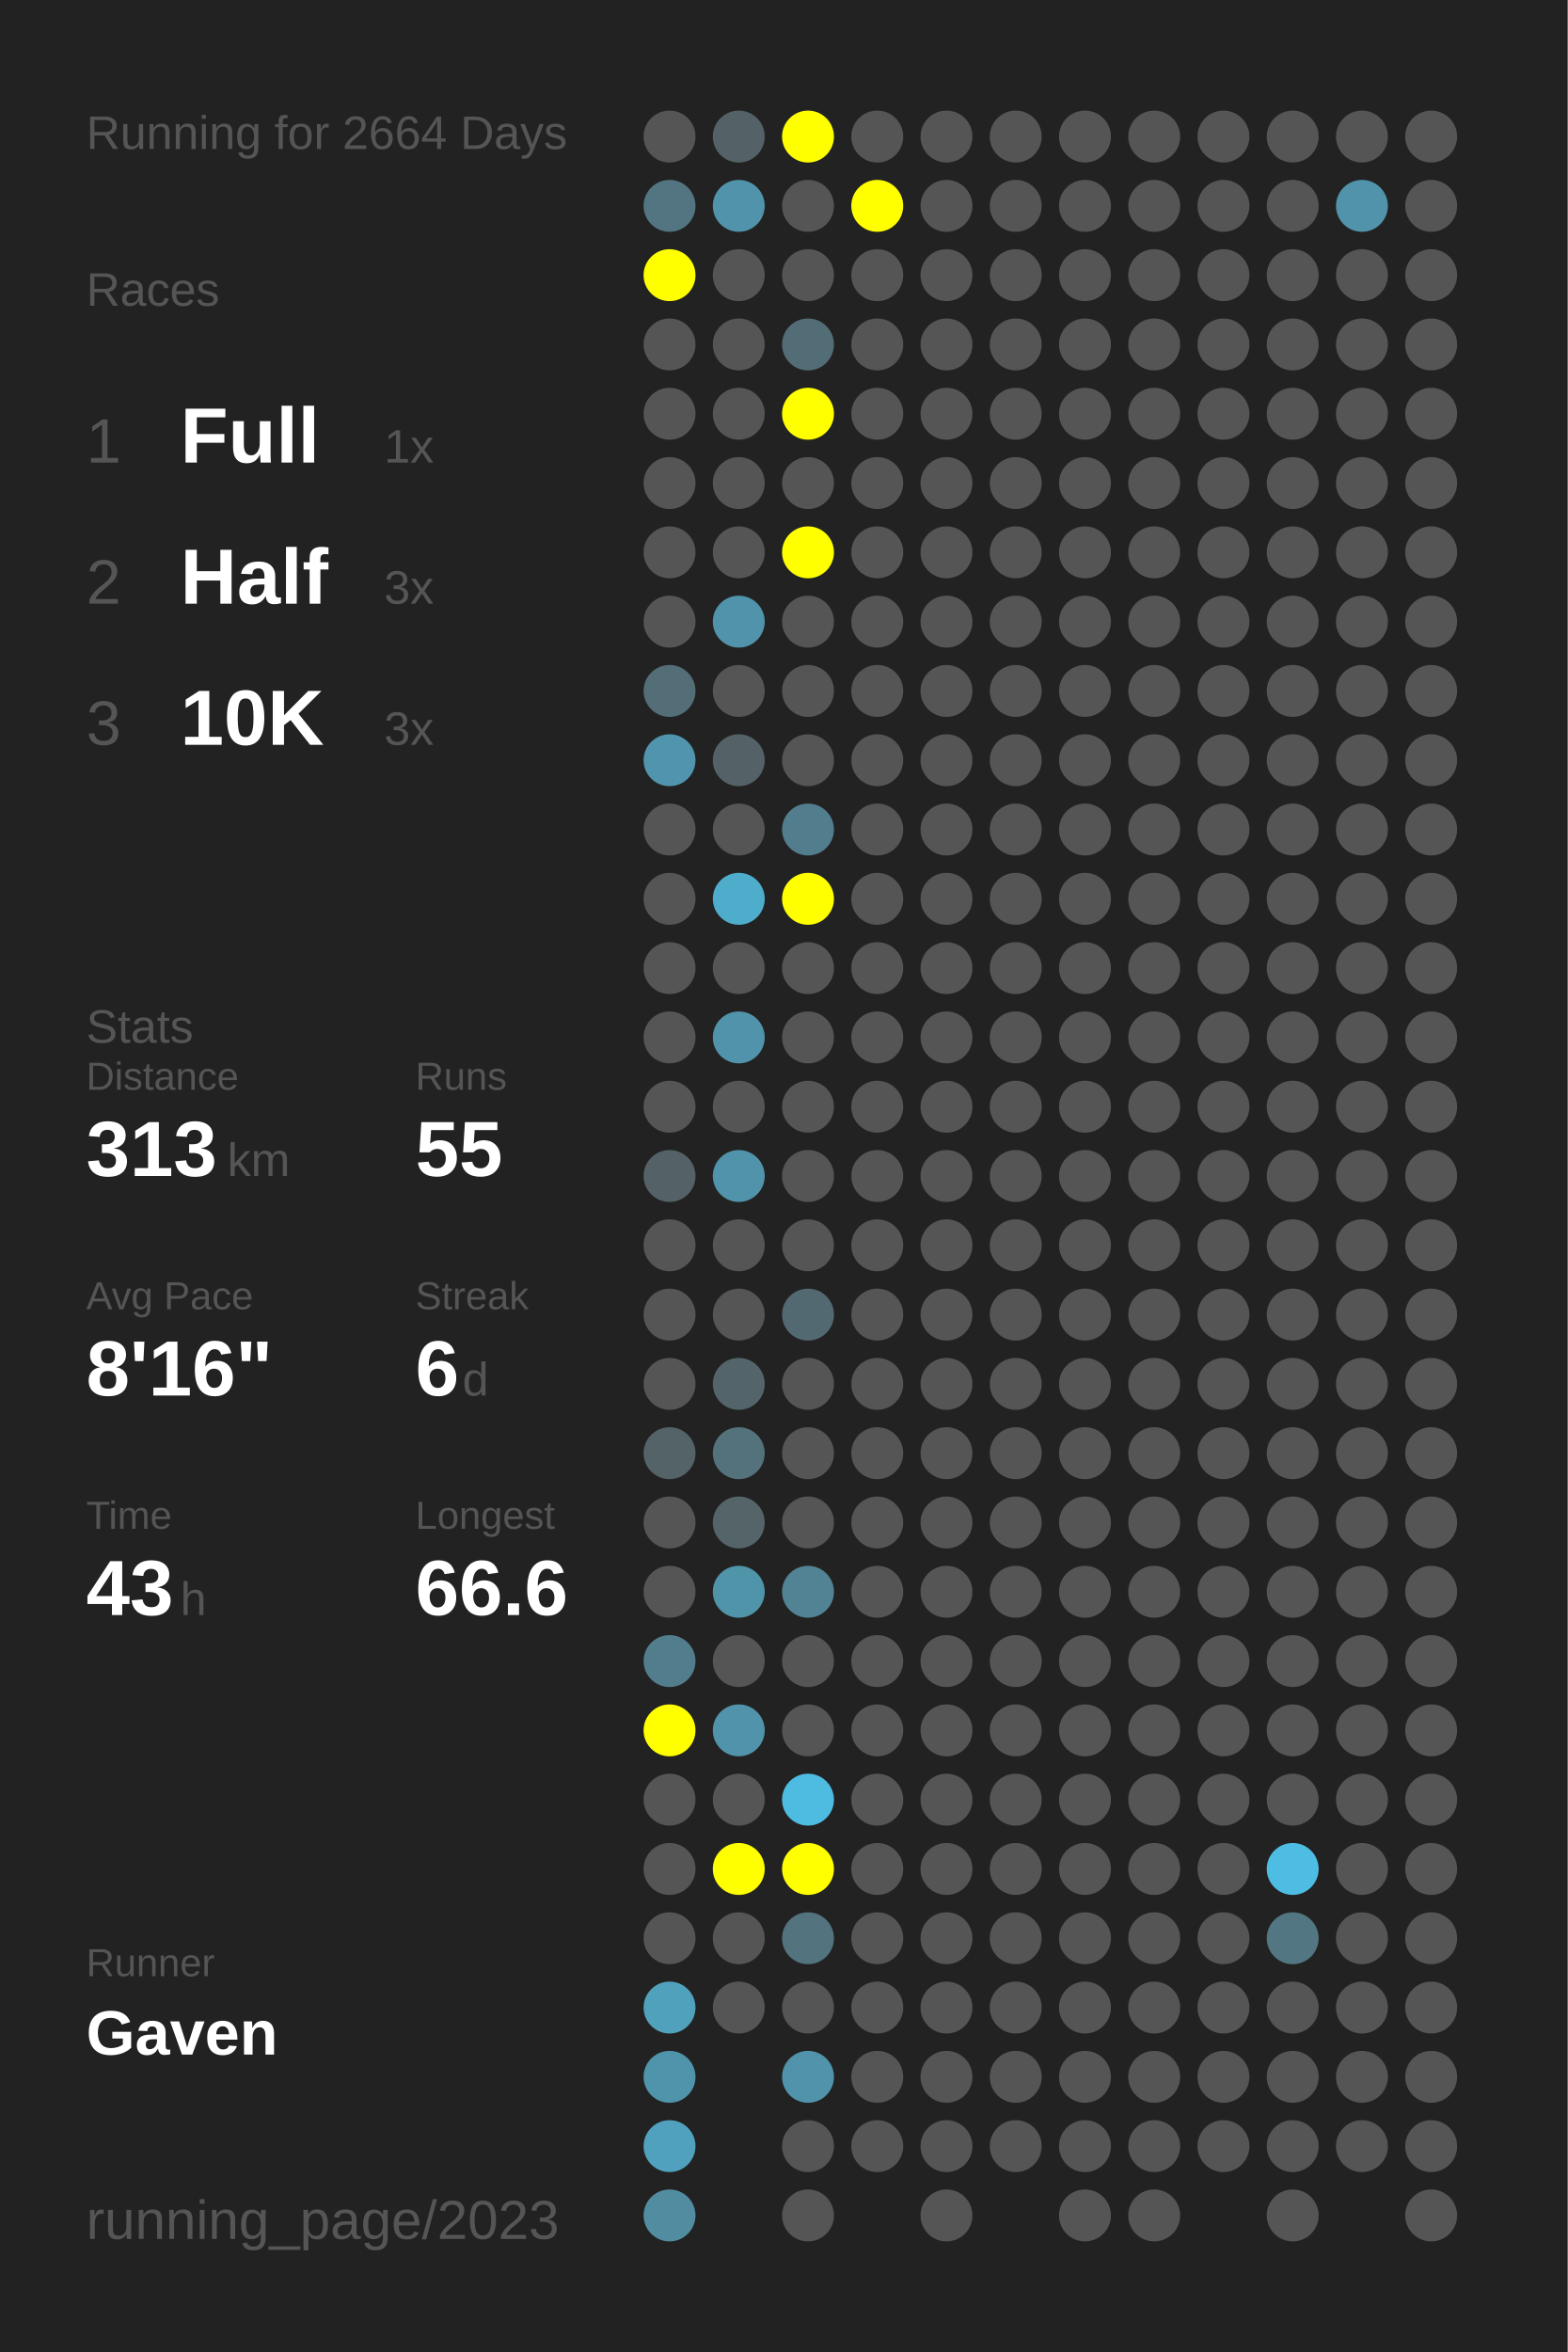
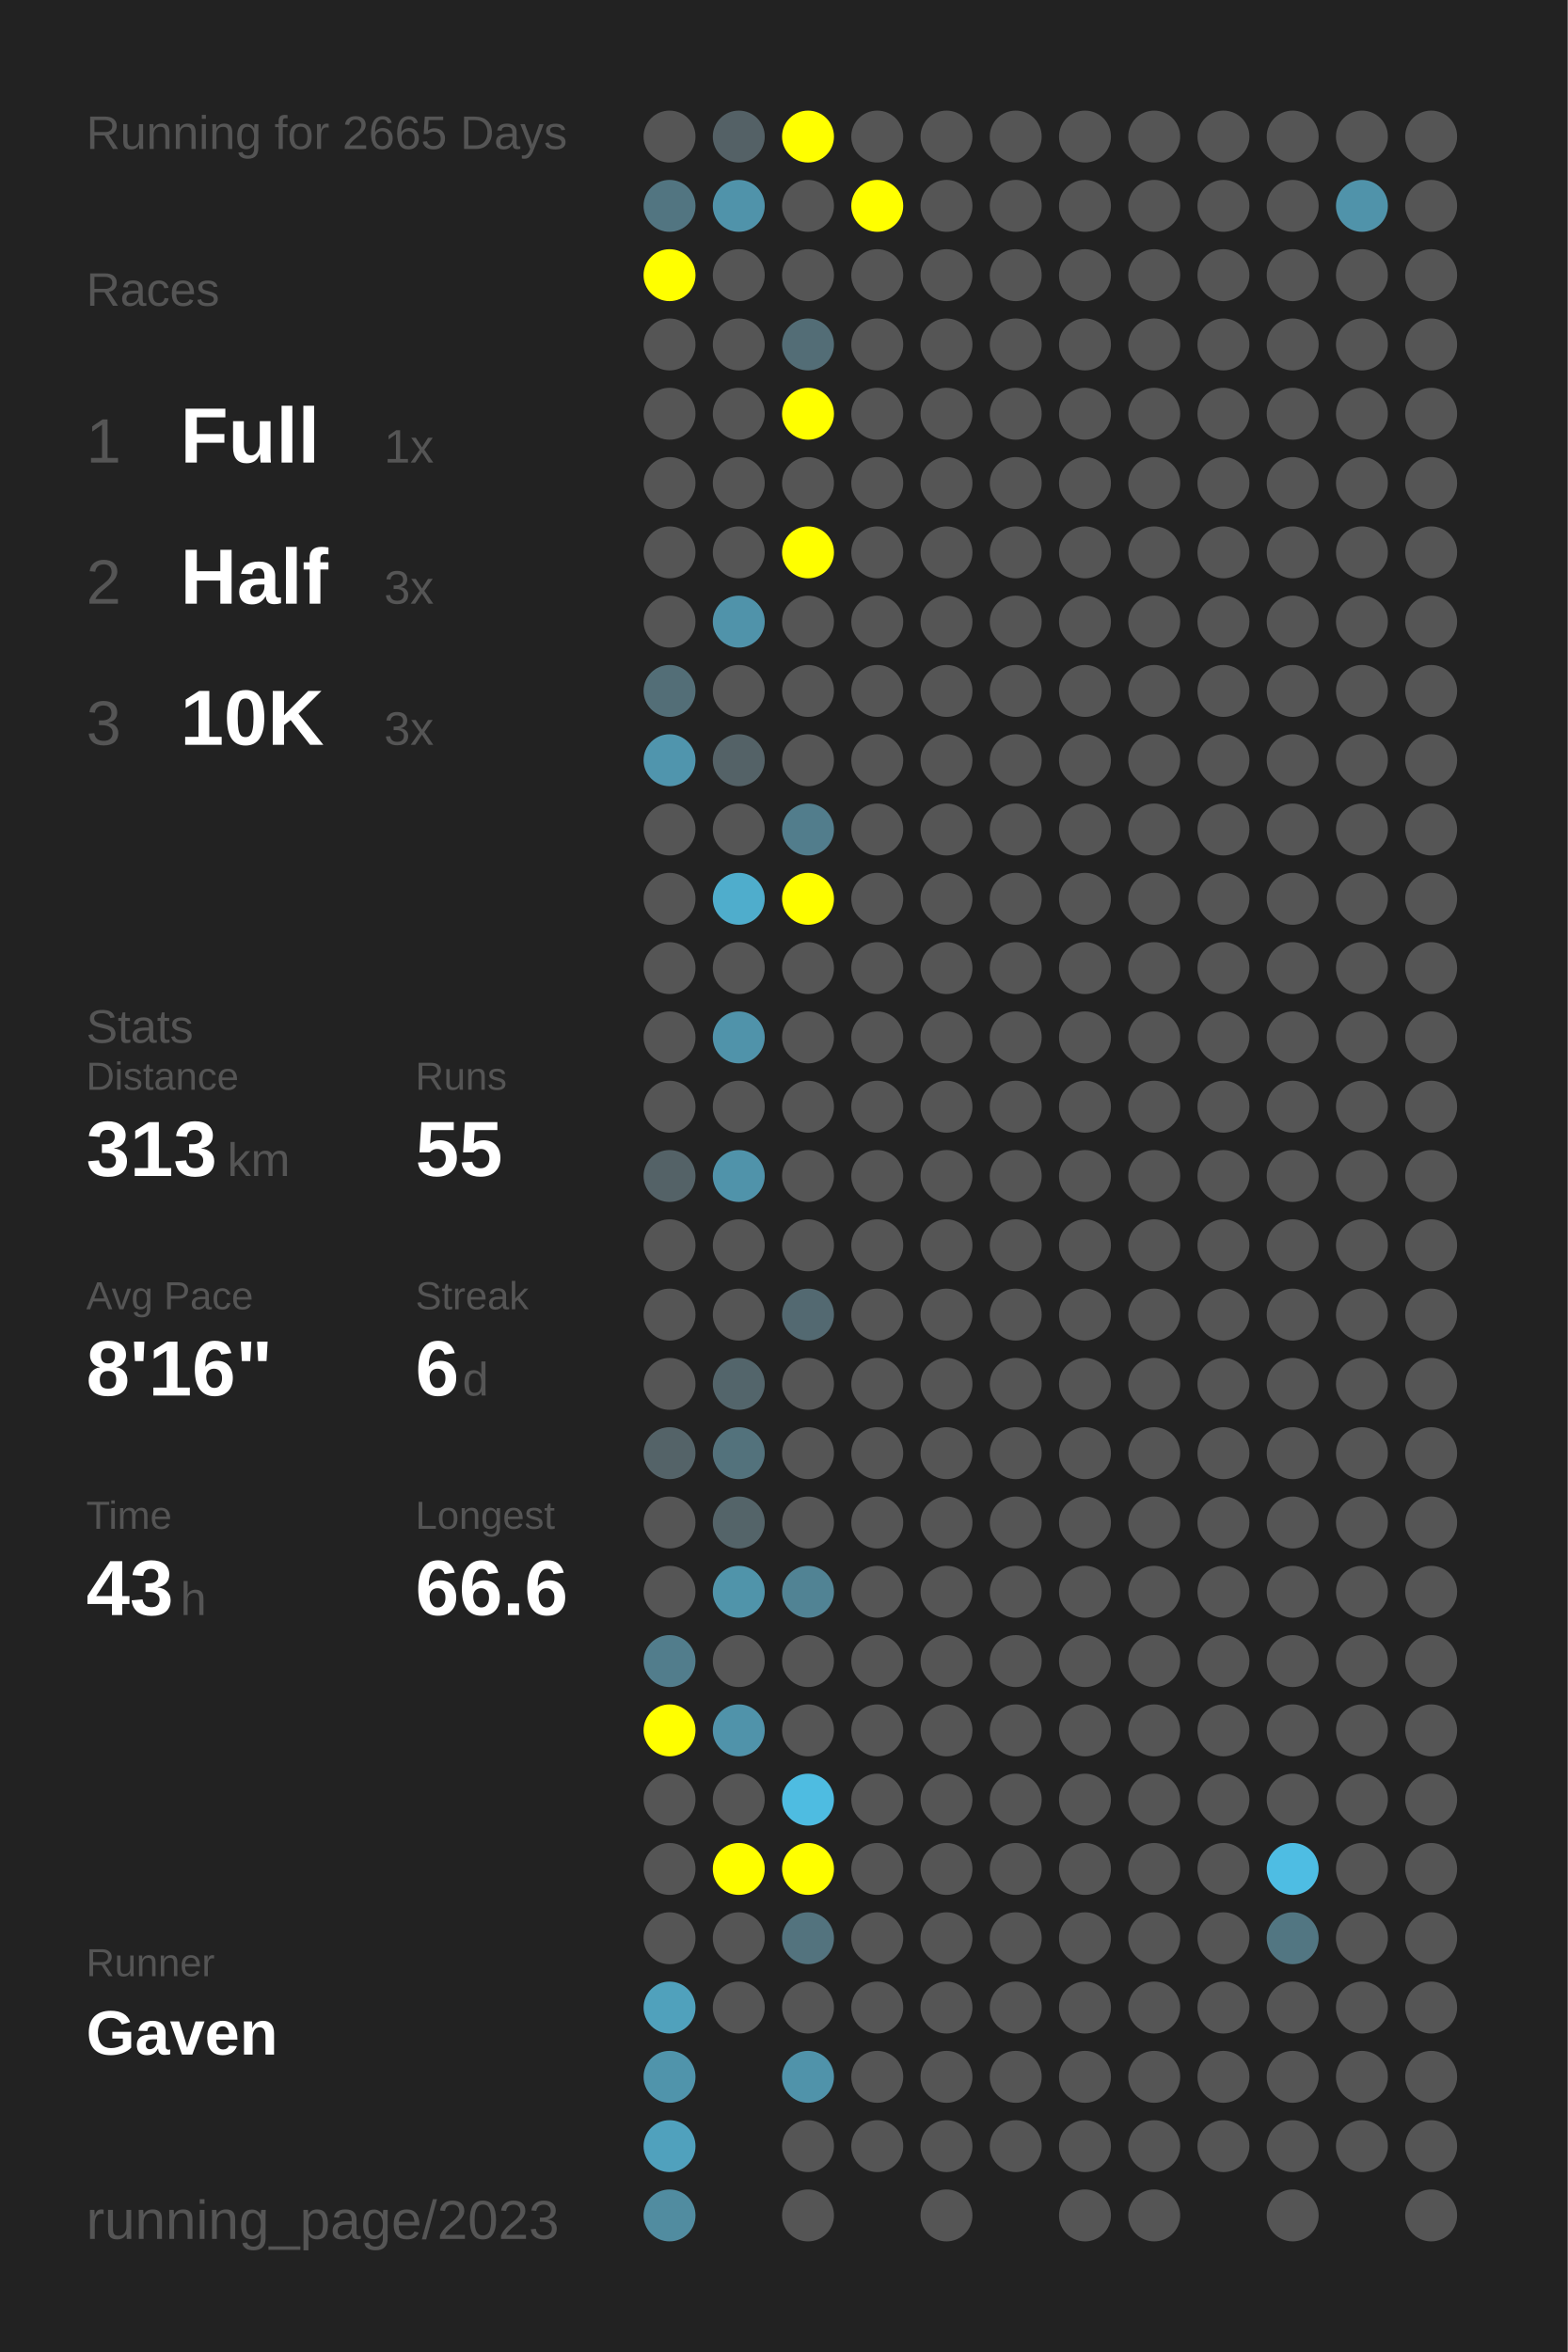
<svg xmlns="http://www.w3.org/2000/svg" baseProfile="full" height="300mm" version="1.1" viewBox="0,0,200,300" width="200mm">
  <defs />
  <rect fill="#222222" height="300" width="200" x="0" y="0" />
-   <text fill="#555555" style="font-size:6px; font-family:Arial;" x="11" y="19">Running for 2664 Days</text>
+   <text fill="#555555" style="font-size:6px; font-family:Arial;" x="11" y="19">Running for 2665 Days</text>
  <text fill="#555555" style="font-size:6px; font-family:Arial;" x="11" y="39">Races</text>
  <text fill="#555555" style="font-size:8px; font-family:Arial;" x="11" y="59">1</text>
  <text fill="#FFFFFF" style="font-size:10px; font-family:Arial; font-weight:bold;" x="23" y="59">Full</text>
  <text fill="#555555" style="font-size:6px; font-family:Arial;" x="49" y="59">1x</text>
  <text fill="#555555" style="font-size:8px; font-family:Arial;" x="11" y="77">2</text>
  <text fill="#FFFFFF" style="font-size:10px; font-family:Arial; font-weight:bold;" x="23" y="77">Half</text>
  <text fill="#555555" style="font-size:6px; font-family:Arial;" x="49" y="77">3x</text>
  <text fill="#555555" style="font-size:8px; font-family:Arial;" x="11" y="95">3</text>
  <text fill="#FFFFFF" style="font-size:10px; font-family:Arial; font-weight:bold;" x="23" y="95">10K</text>
  <text fill="#555555" style="font-size:6px; font-family:Arial;" x="49" y="95">3x</text>
  <text fill="#555555" style="font-size:6px; font-family:Arial;" x="11" y="133">Stats</text>
  <text fill="#555555" style="font-size:5px; font-family:Arial;" x="11" y="139">Distance</text>
  <text fill="#FFFFFF" style="font-size:10px; font-family:Arial; font-weight:bold;" x="11" y="150">313</text>
  <text fill="#555555" style="font-size:6px; font-family:Arial;" x="29" y="150">km</text>
  <text fill="#555555" style="font-size:5px; font-family:Arial;" x="53" y="139">Runs</text>
  <text fill="#FFFFFF" style="font-size:10px; font-family:Arial; font-weight:bold;" x="53" y="150">55</text>
  <text fill="#555555" style="font-size:5px; font-family:Arial;" x="11" y="167">Avg Pace</text>
  <text fill="#FFFFFF" style="font-size:10px; font-family:Arial; font-weight:bold;" x="11" y="178">8'16"</text>
  <text fill="#555555" style="font-size:5px; font-family:Arial;" x="53" y="167">Streak</text>
  <text fill="#FFFFFF" style="font-size:10px; font-family:Arial; font-weight:bold;" x="53" y="178">6</text>
  <text fill="#555555" style="font-size:6px; font-family:Arial;" x="59" y="178">d</text>
  <text fill="#555555" style="font-size:5px; font-family:Arial;" x="11" y="195">Time</text>
  <text fill="#FFFFFF" style="font-size:10px; font-family:Arial; font-weight:bold;" x="11" y="206">43</text>
  <text fill="#555555" style="font-size:6px; font-family:Arial;" x="23" y="206">h</text>
  <text fill="#555555" style="font-size:5px; font-family:Arial;" x="53" y="195">Longest</text>
  <text fill="#FFFFFF" style="font-size:10px; font-family:Arial; font-weight:bold;" x="53" y="206">66.6</text>
  <text fill="#555555" style="font-size:5px; font-family:Arial;" x="11" y="252.065">Runner</text>
  <text fill="#FFFFFF" style="font-size:8px; font-family:Arial; font-weight:bold;" x="11" y="262.065">Gaven</text>
  <text fill="#555555" style="font-size:7px; font-family:Arial;" x="11" y="285.581">running_page/2023</text>
  <circle cx="85.417" cy="17.419" fill="#555555" r="3.312" />
  <circle cx="85.417" cy="26.258" fill="#527581" r="3.312" />
  <circle cx="85.417" cy="35.097" fill="#FFFF00" r="3.312" />
  <circle cx="85.417" cy="43.935" fill="#555555" r="3.312" />
  <circle cx="85.417" cy="52.774" fill="#555555" r="3.312" />
  <circle cx="85.417" cy="61.613" fill="#555555" r="3.312" />
  <circle cx="85.417" cy="70.452" fill="#555555" r="3.312" />
  <circle cx="85.417" cy="79.29" fill="#555555" r="3.312" />
  <circle cx="85.417" cy="88.129" fill="#536e77" r="3.312" />
  <circle cx="85.417" cy="96.968" fill="#5095ad" r="3.312" />
  <circle cx="85.417" cy="105.806" fill="#555555" r="3.312" />
  <circle cx="85.417" cy="114.645" fill="#555555" r="3.312" />
  <circle cx="85.417" cy="123.484" fill="#555555" r="3.312" />
  <circle cx="85.417" cy="132.323" fill="#555555" r="3.312" />
  <circle cx="85.417" cy="141.161" fill="#555555" r="3.312" />
  <circle cx="85.417" cy="150" fill="#546267" r="3.312" />
  <circle cx="85.417" cy="158.839" fill="#555555" r="3.312" />
  <circle cx="85.417" cy="167.677" fill="#555555" r="3.312" />
  <circle cx="85.417" cy="176.516" fill="#555555" r="3.312" />
  <circle cx="85.417" cy="185.355" fill="#546368" r="3.312" />
  <circle cx="85.417" cy="194.194" fill="#555555" r="3.312" />
  <circle cx="85.417" cy="203.032" fill="#555555" r="3.312" />
  <circle cx="85.417" cy="211.871" fill="#527d8c" r="3.312" />
  <circle cx="85.417" cy="220.71" fill="#FFFF00" r="3.312" />
  <circle cx="85.417" cy="229.548" fill="#555555" r="3.312" />
  <circle cx="85.417" cy="238.387" fill="#555555" r="3.312" />
  <circle cx="85.417" cy="247.226" fill="#555555" r="3.312" />
  <circle cx="85.417" cy="256.065" fill="#50a1bc" r="3.312" />
  <circle cx="85.417" cy="264.903" fill="#5094ab" r="3.312" />
  <circle cx="85.417" cy="273.742" fill="#50a1bd" r="3.312" />
  <circle cx="85.417" cy="282.581" fill="#518ca0" r="3.312" />
  <circle cx="94.25" cy="17.419" fill="#546166" r="3.312" />
  <circle cx="94.25" cy="26.258" fill="#5093aa" r="3.312" />
  <circle cx="94.25" cy="35.097" fill="#555555" r="3.312" />
  <circle cx="94.25" cy="43.935" fill="#555555" r="3.312" />
  <circle cx="94.25" cy="52.774" fill="#555555" r="3.312" />
  <circle cx="94.25" cy="61.613" fill="#555555" r="3.312" />
  <circle cx="94.25" cy="70.452" fill="#555555" r="3.312" />
  <circle cx="94.25" cy="79.29" fill="#5093aa" r="3.312" />
  <circle cx="94.25" cy="88.129" fill="#555555" r="3.312" />
  <circle cx="94.25" cy="96.968" fill="#546267" r="3.312" />
  <circle cx="94.25" cy="105.806" fill="#555555" r="3.312" />
  <circle cx="94.25" cy="114.645" fill="#4fadcc" r="3.312" />
  <circle cx="94.25" cy="123.484" fill="#555555" r="3.312" />
  <circle cx="94.25" cy="132.323" fill="#5093aa" r="3.312" />
  <circle cx="94.25" cy="141.161" fill="#555555" r="3.312" />
  <circle cx="94.25" cy="150" fill="#5093aa" r="3.312" />
  <circle cx="94.25" cy="158.839" fill="#555555" r="3.312" />
  <circle cx="94.25" cy="167.677" fill="#555555" r="3.312" />
  <circle cx="94.25" cy="176.516" fill="#53656b" r="3.312" />
  <circle cx="94.25" cy="185.355" fill="#53727c" r="3.312" />
  <circle cx="94.25" cy="194.194" fill="#546469" r="3.312" />
  <circle cx="94.25" cy="203.032" fill="#5094aa" r="3.312" />
  <circle cx="94.25" cy="211.871" fill="#555555" r="3.312" />
  <circle cx="94.25" cy="220.71" fill="#5093aa" r="3.312" />
  <circle cx="94.25" cy="229.548" fill="#555555" r="3.312" />
  <circle cx="94.25" cy="238.387" fill="#FFFF00" r="3.312" />
  <circle cx="94.25" cy="247.226" fill="#555555" r="3.312" />
  <circle cx="94.25" cy="256.065" fill="#555555" r="3.312" />
  <circle cx="103.083" cy="17.419" fill="#FFFF00" r="3.312" />
  <circle cx="103.083" cy="26.258" fill="#555555" r="3.312" />
  <circle cx="103.083" cy="35.097" fill="#555555" r="3.312" />
  <circle cx="103.083" cy="43.935" fill="#536d76" r="3.312" />
  <circle cx="103.083" cy="52.774" fill="#FFFF00" r="3.312" />
  <circle cx="103.083" cy="61.613" fill="#555555" r="3.312" />
  <circle cx="103.083" cy="70.452" fill="#FFFF00" r="3.312" />
  <circle cx="103.083" cy="79.29" fill="#555555" r="3.312" />
  <circle cx="103.083" cy="88.129" fill="#555555" r="3.312" />
  <circle cx="103.083" cy="96.968" fill="#555555" r="3.312" />
  <circle cx="103.083" cy="105.806" fill="#527d8c" r="3.312" />
  <circle cx="103.083" cy="114.645" fill="#FFFF00" r="3.312" />
  <circle cx="103.083" cy="123.484" fill="#555555" r="3.312" />
  <circle cx="103.083" cy="132.323" fill="#555555" r="3.312" />
  <circle cx="103.083" cy="141.161" fill="#555555" r="3.312" />
  <circle cx="103.083" cy="150" fill="#555555" r="3.312" />
  <circle cx="103.083" cy="158.839" fill="#555555" r="3.312" />
  <circle cx="103.083" cy="167.677" fill="#536971" r="3.312" />
  <circle cx="103.083" cy="176.516" fill="#555555" r="3.312" />
  <circle cx="103.083" cy="185.355" fill="#555555" r="3.312" />
  <circle cx="103.083" cy="194.194" fill="#555555" r="3.312" />
  <circle cx="103.083" cy="203.032" fill="#518394" r="3.312" />
  <circle cx="103.083" cy="211.871" fill="#555555" r="3.312" />
  <circle cx="103.083" cy="220.71" fill="#555555" r="3.312" />
  <circle cx="103.083" cy="229.548" fill="#4ebce1" r="3.312" />
  <circle cx="103.083" cy="238.387" fill="#FFFF00" r="3.312" />
  <circle cx="103.083" cy="247.226" fill="#53737e" r="3.312" />
  <circle cx="103.083" cy="256.065" fill="#555555" r="3.312" />
  <circle cx="103.083" cy="264.903" fill="#5093aa" r="3.312" />
  <circle cx="103.083" cy="273.742" fill="#555555" r="3.312" />
  <circle cx="103.083" cy="282.581" fill="#555555" r="3.312" />
  <circle cx="111.917" cy="17.419" fill="#555555" r="3.312" />
  <circle cx="111.917" cy="26.258" fill="#FFFF00" r="3.312" />
  <circle cx="111.917" cy="35.097" fill="#555555" r="3.312" />
  <circle cx="111.917" cy="43.935" fill="#555555" r="3.312" />
  <circle cx="111.917" cy="52.774" fill="#555555" r="3.312" />
  <circle cx="111.917" cy="61.613" fill="#555555" r="3.312" />
  <circle cx="111.917" cy="70.452" fill="#555555" r="3.312" />
  <circle cx="111.917" cy="79.29" fill="#555555" r="3.312" />
  <circle cx="111.917" cy="88.129" fill="#555555" r="3.312" />
  <circle cx="111.917" cy="96.968" fill="#555555" r="3.312" />
  <circle cx="111.917" cy="105.806" fill="#555555" r="3.312" />
  <circle cx="111.917" cy="114.645" fill="#555555" r="3.312" />
  <circle cx="111.917" cy="123.484" fill="#555555" r="3.312" />
  <circle cx="111.917" cy="132.323" fill="#555555" r="3.312" />
  <circle cx="111.917" cy="141.161" fill="#555555" r="3.312" />
  <circle cx="111.917" cy="150" fill="#555555" r="3.312" />
  <circle cx="111.917" cy="158.839" fill="#555555" r="3.312" />
  <circle cx="111.917" cy="167.677" fill="#555555" r="3.312" />
  <circle cx="111.917" cy="176.516" fill="#555555" r="3.312" />
  <circle cx="111.917" cy="185.355" fill="#555555" r="3.312" />
  <circle cx="111.917" cy="194.194" fill="#555555" r="3.312" />
  <circle cx="111.917" cy="203.032" fill="#555555" r="3.312" />
  <circle cx="111.917" cy="211.871" fill="#555555" r="3.312" />
  <circle cx="111.917" cy="220.71" fill="#555555" r="3.312" />
  <circle cx="111.917" cy="229.548" fill="#555555" r="3.312" />
  <circle cx="111.917" cy="238.387" fill="#555555" r="3.312" />
  <circle cx="111.917" cy="247.226" fill="#555555" r="3.312" />
  <circle cx="111.917" cy="256.065" fill="#555555" r="3.312" />
  <circle cx="111.917" cy="264.903" fill="#555555" r="3.312" />
  <circle cx="111.917" cy="273.742" fill="#555555" r="3.312" />
  <circle cx="120.75" cy="17.419" fill="#555555" r="3.312" />
  <circle cx="120.75" cy="26.258" fill="#555555" r="3.312" />
  <circle cx="120.75" cy="35.097" fill="#555555" r="3.312" />
  <circle cx="120.75" cy="43.935" fill="#555555" r="3.312" />
  <circle cx="120.75" cy="52.774" fill="#555555" r="3.312" />
  <circle cx="120.75" cy="61.613" fill="#555555" r="3.312" />
  <circle cx="120.75" cy="70.452" fill="#555555" r="3.312" />
  <circle cx="120.75" cy="79.29" fill="#555555" r="3.312" />
  <circle cx="120.75" cy="88.129" fill="#555555" r="3.312" />
  <circle cx="120.75" cy="96.968" fill="#555555" r="3.312" />
  <circle cx="120.75" cy="105.806" fill="#555555" r="3.312" />
  <circle cx="120.75" cy="114.645" fill="#555555" r="3.312" />
  <circle cx="120.75" cy="123.484" fill="#555555" r="3.312" />
  <circle cx="120.75" cy="132.323" fill="#555555" r="3.312" />
  <circle cx="120.75" cy="141.161" fill="#555555" r="3.312" />
  <circle cx="120.75" cy="150" fill="#555555" r="3.312" />
  <circle cx="120.75" cy="158.839" fill="#555555" r="3.312" />
  <circle cx="120.75" cy="167.677" fill="#555555" r="3.312" />
  <circle cx="120.75" cy="176.516" fill="#555555" r="3.312" />
  <circle cx="120.75" cy="185.355" fill="#555555" r="3.312" />
  <circle cx="120.75" cy="194.194" fill="#555555" r="3.312" />
  <circle cx="120.75" cy="203.032" fill="#555555" r="3.312" />
  <circle cx="120.75" cy="211.871" fill="#555555" r="3.312" />
  <circle cx="120.75" cy="220.71" fill="#555555" r="3.312" />
  <circle cx="120.75" cy="229.548" fill="#555555" r="3.312" />
  <circle cx="120.75" cy="238.387" fill="#555555" r="3.312" />
  <circle cx="120.75" cy="247.226" fill="#555555" r="3.312" />
  <circle cx="120.75" cy="256.065" fill="#555555" r="3.312" />
  <circle cx="120.75" cy="264.903" fill="#555555" r="3.312" />
  <circle cx="120.75" cy="273.742" fill="#555555" r="3.312" />
  <circle cx="120.75" cy="282.581" fill="#555555" r="3.312" />
  <circle cx="129.583" cy="17.419" fill="#555555" r="3.312" />
  <circle cx="129.583" cy="26.258" fill="#555555" r="3.312" />
  <circle cx="129.583" cy="35.097" fill="#555555" r="3.312" />
  <circle cx="129.583" cy="43.935" fill="#555555" r="3.312" />
  <circle cx="129.583" cy="52.774" fill="#555555" r="3.312" />
  <circle cx="129.583" cy="61.613" fill="#555555" r="3.312" />
  <circle cx="129.583" cy="70.452" fill="#555555" r="3.312" />
  <circle cx="129.583" cy="79.29" fill="#555555" r="3.312" />
  <circle cx="129.583" cy="88.129" fill="#555555" r="3.312" />
  <circle cx="129.583" cy="96.968" fill="#555555" r="3.312" />
  <circle cx="129.583" cy="105.806" fill="#555555" r="3.312" />
  <circle cx="129.583" cy="114.645" fill="#555555" r="3.312" />
  <circle cx="129.583" cy="123.484" fill="#555555" r="3.312" />
  <circle cx="129.583" cy="132.323" fill="#555555" r="3.312" />
  <circle cx="129.583" cy="141.161" fill="#555555" r="3.312" />
  <circle cx="129.583" cy="150" fill="#555555" r="3.312" />
  <circle cx="129.583" cy="158.839" fill="#555555" r="3.312" />
  <circle cx="129.583" cy="167.677" fill="#555555" r="3.312" />
  <circle cx="129.583" cy="176.516" fill="#555555" r="3.312" />
  <circle cx="129.583" cy="185.355" fill="#555555" r="3.312" />
  <circle cx="129.583" cy="194.194" fill="#555555" r="3.312" />
  <circle cx="129.583" cy="203.032" fill="#555555" r="3.312" />
  <circle cx="129.583" cy="211.871" fill="#555555" r="3.312" />
  <circle cx="129.583" cy="220.71" fill="#555555" r="3.312" />
  <circle cx="129.583" cy="229.548" fill="#555555" r="3.312" />
  <circle cx="129.583" cy="238.387" fill="#555555" r="3.312" />
  <circle cx="129.583" cy="247.226" fill="#555555" r="3.312" />
  <circle cx="129.583" cy="256.065" fill="#555555" r="3.312" />
  <circle cx="129.583" cy="264.903" fill="#555555" r="3.312" />
  <circle cx="129.583" cy="273.742" fill="#555555" r="3.312" />
  <circle cx="138.417" cy="17.419" fill="#555555" r="3.312" />
  <circle cx="138.417" cy="26.258" fill="#555555" r="3.312" />
  <circle cx="138.417" cy="35.097" fill="#555555" r="3.312" />
  <circle cx="138.417" cy="43.935" fill="#555555" r="3.312" />
  <circle cx="138.417" cy="52.774" fill="#555555" r="3.312" />
  <circle cx="138.417" cy="61.613" fill="#555555" r="3.312" />
  <circle cx="138.417" cy="70.452" fill="#555555" r="3.312" />
  <circle cx="138.417" cy="79.29" fill="#555555" r="3.312" />
  <circle cx="138.417" cy="88.129" fill="#555555" r="3.312" />
  <circle cx="138.417" cy="96.968" fill="#555555" r="3.312" />
  <circle cx="138.417" cy="105.806" fill="#555555" r="3.312" />
  <circle cx="138.417" cy="114.645" fill="#555555" r="3.312" />
  <circle cx="138.417" cy="123.484" fill="#555555" r="3.312" />
  <circle cx="138.417" cy="132.323" fill="#555555" r="3.312" />
  <circle cx="138.417" cy="141.161" fill="#555555" r="3.312" />
  <circle cx="138.417" cy="150" fill="#555555" r="3.312" />
  <circle cx="138.417" cy="158.839" fill="#555555" r="3.312" />
  <circle cx="138.417" cy="167.677" fill="#555555" r="3.312" />
  <circle cx="138.417" cy="176.516" fill="#555555" r="3.312" />
  <circle cx="138.417" cy="185.355" fill="#555555" r="3.312" />
  <circle cx="138.417" cy="194.194" fill="#555555" r="3.312" />
  <circle cx="138.417" cy="203.032" fill="#555555" r="3.312" />
  <circle cx="138.417" cy="211.871" fill="#555555" r="3.312" />
  <circle cx="138.417" cy="220.71" fill="#555555" r="3.312" />
  <circle cx="138.417" cy="229.548" fill="#555555" r="3.312" />
  <circle cx="138.417" cy="238.387" fill="#555555" r="3.312" />
  <circle cx="138.417" cy="247.226" fill="#555555" r="3.312" />
  <circle cx="138.417" cy="256.065" fill="#555555" r="3.312" />
  <circle cx="138.417" cy="264.903" fill="#555555" r="3.312" />
  <circle cx="138.417" cy="273.742" fill="#555555" r="3.312" />
  <circle cx="138.417" cy="282.581" fill="#555555" r="3.312" />
  <circle cx="147.25" cy="17.419" fill="#555555" r="3.312" />
  <circle cx="147.25" cy="26.258" fill="#555555" r="3.312" />
  <circle cx="147.25" cy="35.097" fill="#555555" r="3.312" />
  <circle cx="147.25" cy="43.935" fill="#555555" r="3.312" />
  <circle cx="147.25" cy="52.774" fill="#555555" r="3.312" />
  <circle cx="147.25" cy="61.613" fill="#555555" r="3.312" />
  <circle cx="147.25" cy="70.452" fill="#555555" r="3.312" />
  <circle cx="147.25" cy="79.29" fill="#555555" r="3.312" />
  <circle cx="147.25" cy="88.129" fill="#555555" r="3.312" />
  <circle cx="147.25" cy="96.968" fill="#555555" r="3.312" />
  <circle cx="147.25" cy="105.806" fill="#555555" r="3.312" />
  <circle cx="147.25" cy="114.645" fill="#555555" r="3.312" />
  <circle cx="147.25" cy="123.484" fill="#555555" r="3.312" />
  <circle cx="147.25" cy="132.323" fill="#555555" r="3.312" />
  <circle cx="147.25" cy="141.161" fill="#555555" r="3.312" />
  <circle cx="147.25" cy="150" fill="#555555" r="3.312" />
  <circle cx="147.25" cy="158.839" fill="#555555" r="3.312" />
  <circle cx="147.25" cy="167.677" fill="#555555" r="3.312" />
  <circle cx="147.25" cy="176.516" fill="#555555" r="3.312" />
  <circle cx="147.25" cy="185.355" fill="#555555" r="3.312" />
  <circle cx="147.25" cy="194.194" fill="#555555" r="3.312" />
  <circle cx="147.25" cy="203.032" fill="#555555" r="3.312" />
  <circle cx="147.25" cy="211.871" fill="#555555" r="3.312" />
  <circle cx="147.25" cy="220.71" fill="#555555" r="3.312" />
  <circle cx="147.25" cy="229.548" fill="#555555" r="3.312" />
  <circle cx="147.25" cy="238.387" fill="#555555" r="3.312" />
  <circle cx="147.25" cy="247.226" fill="#555555" r="3.312" />
  <circle cx="147.25" cy="256.065" fill="#555555" r="3.312" />
  <circle cx="147.25" cy="264.903" fill="#555555" r="3.312" />
  <circle cx="147.25" cy="273.742" fill="#555555" r="3.312" />
  <circle cx="147.25" cy="282.581" fill="#555555" r="3.312" />
  <circle cx="156.083" cy="17.419" fill="#555555" r="3.312" />
  <circle cx="156.083" cy="26.258" fill="#555555" r="3.312" />
  <circle cx="156.083" cy="35.097" fill="#555555" r="3.312" />
  <circle cx="156.083" cy="43.935" fill="#555555" r="3.312" />
  <circle cx="156.083" cy="52.774" fill="#555555" r="3.312" />
  <circle cx="156.083" cy="61.613" fill="#555555" r="3.312" />
  <circle cx="156.083" cy="70.452" fill="#555555" r="3.312" />
  <circle cx="156.083" cy="79.29" fill="#555555" r="3.312" />
  <circle cx="156.083" cy="88.129" fill="#555555" r="3.312" />
  <circle cx="156.083" cy="96.968" fill="#555555" r="3.312" />
  <circle cx="156.083" cy="105.806" fill="#555555" r="3.312" />
  <circle cx="156.083" cy="114.645" fill="#555555" r="3.312" />
  <circle cx="156.083" cy="123.484" fill="#555555" r="3.312" />
  <circle cx="156.083" cy="132.323" fill="#555555" r="3.312" />
  <circle cx="156.083" cy="141.161" fill="#555555" r="3.312" />
  <circle cx="156.083" cy="150" fill="#555555" r="3.312" />
  <circle cx="156.083" cy="158.839" fill="#555555" r="3.312" />
  <circle cx="156.083" cy="167.677" fill="#555555" r="3.312" />
  <circle cx="156.083" cy="176.516" fill="#555555" r="3.312" />
  <circle cx="156.083" cy="185.355" fill="#555555" r="3.312" />
  <circle cx="156.083" cy="194.194" fill="#555555" r="3.312" />
  <circle cx="156.083" cy="203.032" fill="#555555" r="3.312" />
  <circle cx="156.083" cy="211.871" fill="#555555" r="3.312" />
  <circle cx="156.083" cy="220.71" fill="#555555" r="3.312" />
  <circle cx="156.083" cy="229.548" fill="#555555" r="3.312" />
  <circle cx="156.083" cy="238.387" fill="#555555" r="3.312" />
  <circle cx="156.083" cy="247.226" fill="#555555" r="3.312" />
  <circle cx="156.083" cy="256.065" fill="#555555" r="3.312" />
  <circle cx="156.083" cy="264.903" fill="#555555" r="3.312" />
  <circle cx="156.083" cy="273.742" fill="#555555" r="3.312" />
  <circle cx="164.917" cy="17.419" fill="#555555" r="3.312" />
  <circle cx="164.917" cy="26.258" fill="#555555" r="3.312" />
  <circle cx="164.917" cy="35.097" fill="#555555" r="3.312" />
  <circle cx="164.917" cy="43.935" fill="#555555" r="3.312" />
  <circle cx="164.917" cy="52.774" fill="#555555" r="3.312" />
  <circle cx="164.917" cy="61.613" fill="#555555" r="3.312" />
  <circle cx="164.917" cy="70.452" fill="#555555" r="3.312" />
  <circle cx="164.917" cy="79.29" fill="#555555" r="3.312" />
  <circle cx="164.917" cy="88.129" fill="#555555" r="3.312" />
  <circle cx="164.917" cy="96.968" fill="#555555" r="3.312" />
  <circle cx="164.917" cy="105.806" fill="#555555" r="3.312" />
  <circle cx="164.917" cy="114.645" fill="#555555" r="3.312" />
  <circle cx="164.917" cy="123.484" fill="#555555" r="3.312" />
  <circle cx="164.917" cy="132.323" fill="#555555" r="3.312" />
  <circle cx="164.917" cy="141.161" fill="#555555" r="3.312" />
  <circle cx="164.917" cy="150" fill="#555555" r="3.312" />
  <circle cx="164.917" cy="158.839" fill="#555555" r="3.312" />
  <circle cx="164.917" cy="167.677" fill="#555555" r="3.312" />
  <circle cx="164.917" cy="176.516" fill="#555555" r="3.312" />
  <circle cx="164.917" cy="185.355" fill="#555555" r="3.312" />
  <circle cx="164.917" cy="194.194" fill="#555555" r="3.312" />
  <circle cx="164.917" cy="203.032" fill="#555555" r="3.312" />
  <circle cx="164.917" cy="211.871" fill="#555555" r="3.312" />
  <circle cx="164.917" cy="220.71" fill="#555555" r="3.312" />
  <circle cx="164.917" cy="229.548" fill="#555555" r="3.312" />
  <circle cx="164.917" cy="238.387" fill="#4ebde3" r="3.312" />
  <circle cx="164.917" cy="247.226" fill="#527682" r="3.312" />
  <circle cx="164.917" cy="256.065" fill="#555555" r="3.312" />
  <circle cx="164.917" cy="264.903" fill="#555555" r="3.312" />
  <circle cx="164.917" cy="273.742" fill="#555555" r="3.312" />
  <circle cx="164.917" cy="282.581" fill="#555555" r="3.312" />
  <circle cx="173.75" cy="17.419" fill="#555555" r="3.312" />
  <circle cx="173.75" cy="26.258" fill="#5093aa" r="3.312" />
  <circle cx="173.75" cy="35.097" fill="#555555" r="3.312" />
  <circle cx="173.75" cy="43.935" fill="#555555" r="3.312" />
  <circle cx="173.75" cy="52.774" fill="#555555" r="3.312" />
  <circle cx="173.75" cy="61.613" fill="#555555" r="3.312" />
  <circle cx="173.75" cy="70.452" fill="#555555" r="3.312" />
  <circle cx="173.75" cy="79.29" fill="#555555" r="3.312" />
  <circle cx="173.75" cy="88.129" fill="#555555" r="3.312" />
  <circle cx="173.75" cy="96.968" fill="#555555" r="3.312" />
  <circle cx="173.75" cy="105.806" fill="#555555" r="3.312" />
  <circle cx="173.75" cy="114.645" fill="#555555" r="3.312" />
  <circle cx="173.75" cy="123.484" fill="#555555" r="3.312" />
  <circle cx="173.75" cy="132.323" fill="#555555" r="3.312" />
  <circle cx="173.75" cy="141.161" fill="#555555" r="3.312" />
  <circle cx="173.75" cy="150" fill="#555555" r="3.312" />
  <circle cx="173.75" cy="158.839" fill="#555555" r="3.312" />
  <circle cx="173.75" cy="167.677" fill="#555555" r="3.312" />
  <circle cx="173.75" cy="176.516" fill="#555555" r="3.312" />
  <circle cx="173.75" cy="185.355" fill="#555555" r="3.312" />
  <circle cx="173.75" cy="194.194" fill="#555555" r="3.312" />
  <circle cx="173.75" cy="203.032" fill="#555555" r="3.312" />
  <circle cx="173.75" cy="211.871" fill="#555555" r="3.312" />
  <circle cx="173.75" cy="220.71" fill="#555555" r="3.312" />
  <circle cx="173.75" cy="229.548" fill="#555555" r="3.312" />
  <circle cx="173.75" cy="238.387" fill="#555555" r="3.312" />
  <circle cx="173.75" cy="247.226" fill="#555555" r="3.312" />
  <circle cx="173.75" cy="256.065" fill="#555555" r="3.312" />
  <circle cx="173.75" cy="264.903" fill="#555555" r="3.312" />
  <circle cx="173.75" cy="273.742" fill="#555555" r="3.312" />
  <circle cx="182.583" cy="17.419" fill="#555555" r="3.312" />
  <circle cx="182.583" cy="26.258" fill="#555555" r="3.312" />
  <circle cx="182.583" cy="35.097" fill="#555555" r="3.312" />
  <circle cx="182.583" cy="43.935" fill="#555555" r="3.312" />
  <circle cx="182.583" cy="52.774" fill="#555555" r="3.312" />
  <circle cx="182.583" cy="61.613" fill="#555555" r="3.312" />
  <circle cx="182.583" cy="70.452" fill="#555555" r="3.312" />
  <circle cx="182.583" cy="79.29" fill="#555555" r="3.312" />
  <circle cx="182.583" cy="88.129" fill="#555555" r="3.312" />
  <circle cx="182.583" cy="96.968" fill="#555555" r="3.312" />
  <circle cx="182.583" cy="105.806" fill="#555555" r="3.312" />
  <circle cx="182.583" cy="114.645" fill="#555555" r="3.312" />
  <circle cx="182.583" cy="123.484" fill="#555555" r="3.312" />
  <circle cx="182.583" cy="132.323" fill="#555555" r="3.312" />
  <circle cx="182.583" cy="141.161" fill="#555555" r="3.312" />
  <circle cx="182.583" cy="150" fill="#555555" r="3.312" />
  <circle cx="182.583" cy="158.839" fill="#555555" r="3.312" />
  <circle cx="182.583" cy="167.677" fill="#555555" r="3.312" />
  <circle cx="182.583" cy="176.516" fill="#555555" r="3.312" />
  <circle cx="182.583" cy="185.355" fill="#555555" r="3.312" />
  <circle cx="182.583" cy="194.194" fill="#555555" r="3.312" />
  <circle cx="182.583" cy="203.032" fill="#555555" r="3.312" />
  <circle cx="182.583" cy="211.871" fill="#555555" r="3.312" />
  <circle cx="182.583" cy="220.71" fill="#555555" r="3.312" />
  <circle cx="182.583" cy="229.548" fill="#555555" r="3.312" />
  <circle cx="182.583" cy="238.387" fill="#555555" r="3.312" />
  <circle cx="182.583" cy="247.226" fill="#555555" r="3.312" />
  <circle cx="182.583" cy="256.065" fill="#555555" r="3.312" />
  <circle cx="182.583" cy="264.903" fill="#555555" r="3.312" />
  <circle cx="182.583" cy="273.742" fill="#555555" r="3.312" />
  <circle cx="182.583" cy="282.581" fill="#555555" r="3.312" />
</svg>
